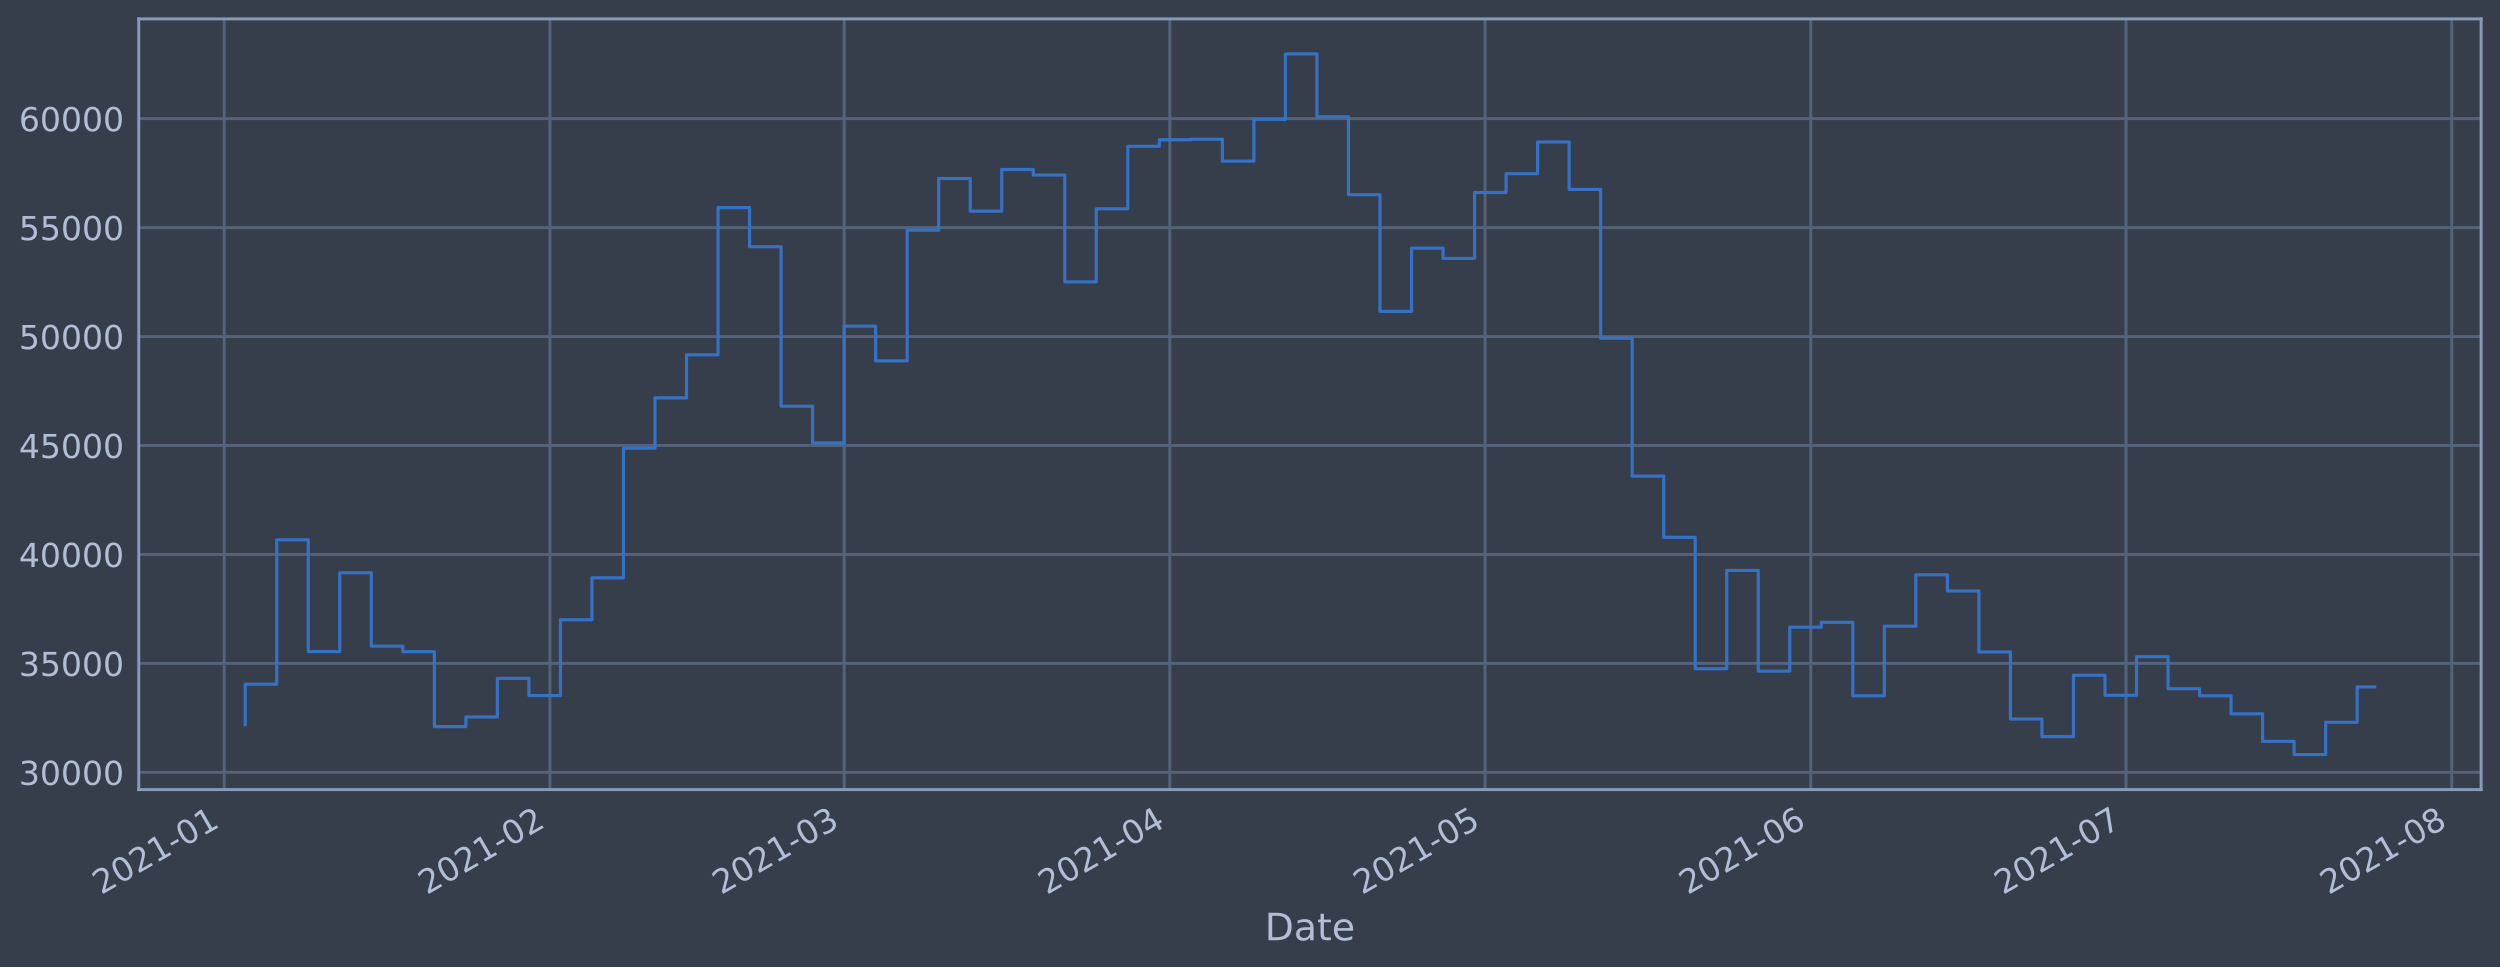
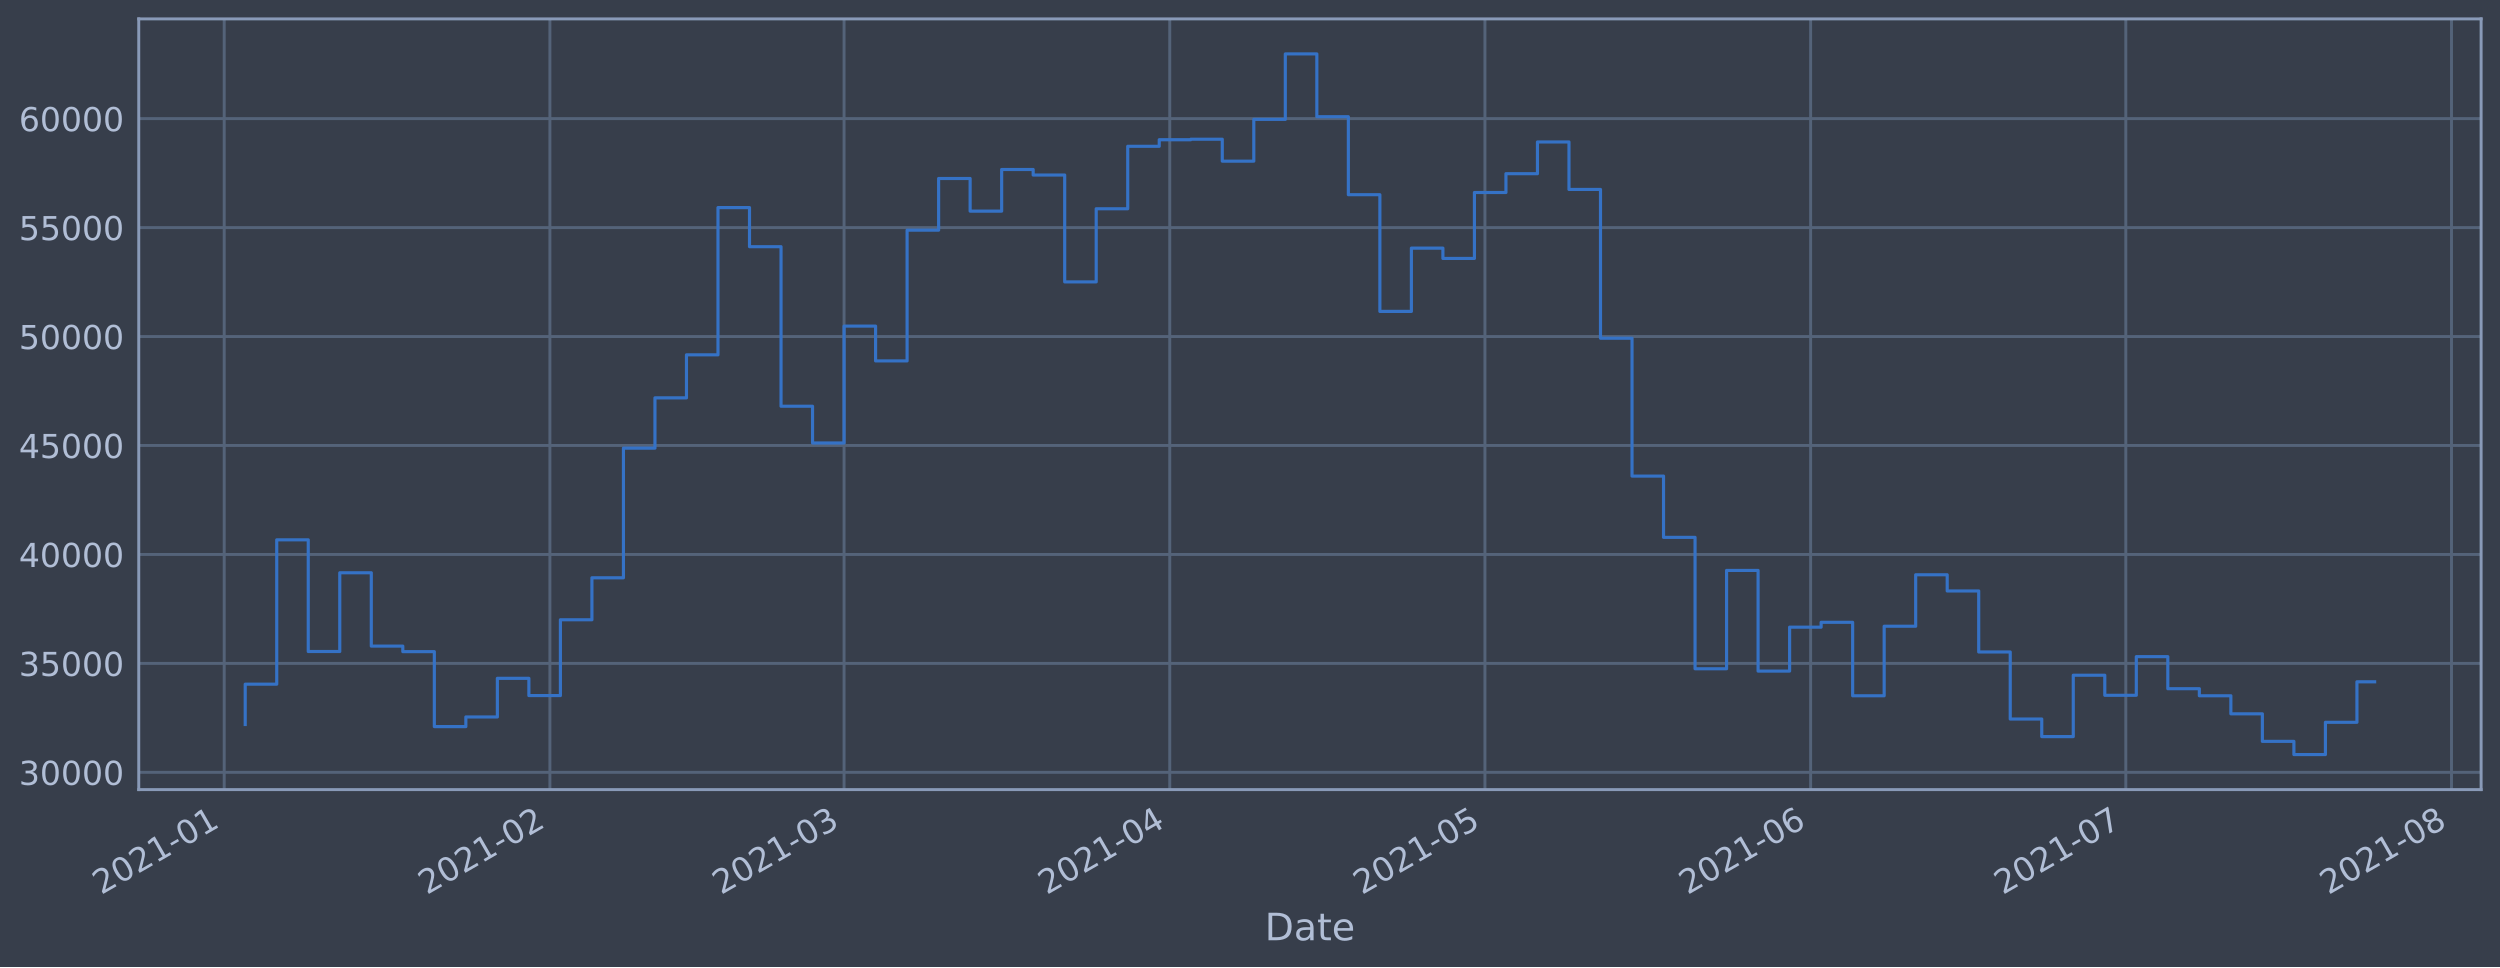
<svg xmlns="http://www.w3.org/2000/svg" xmlns:xlink="http://www.w3.org/1999/xlink" height="368.58pt" version="1.1" viewBox="0 0 952.884 368.58" width="952.884pt">
  <defs>
    <style type="text/css">*{stroke-linecap:butt;stroke-linejoin:round;}</style>
  </defs>
  <g id="figure_1">
    <g id="patch_1">
      <path d="M 0 368.58  L 952.884 368.58  L 952.884 0  L 0 0  z " style="fill:#373e4b;" />
    </g>
    <g id="axes_1">
      <g id="patch_2">
        <path d="M 52.884 300.96  L 945.684 300.96  L 945.684 7.2  L 52.884 7.2  z " style="fill:#373e4b;" />
      </g>
      <g id="matplotlib.axis_1">
        <g id="xtick_1">
          <g id="line2d_1">
-             <path clip-path="url(#p7ade3dcfa3)" d="M 85.456 300.96  L 85.456 7.2  " style="fill:none;stroke:#546379;stroke-linecap:square;stroke-width:1.12;" />
+             <path clip-path="url(#p0364aa10f8)" d="M 85.457 300.96  L 85.457 7.2  " style="fill:none;stroke:#546379;stroke-linecap:square;stroke-width:1.12;" />
          </g>
          <g id="line2d_2" />
          <g id="text_1">
-             <g style="fill:#b1bed6;" transform="translate(38.55262 341.1745)rotate(-30)scale(0.126 -0.126)">
+             <g style="fill:#b1bed6;" transform="translate(38.55347 341.1745)rotate(-30)scale(0.126 -0.126)">
              <defs>
                <path d="M 1228 531  L 3431 531  L 3431 0  L 469 0  L 469 531  Q 828 903 1448 1529  Q 2069 2156 2228 2338  Q 2531 2678 2651 2914  Q 2772 3150 2772 3378  Q 2772 3750 2511 3984  Q 2250 4219 1831 4219  Q 1534 4219 1204 4116  Q 875 4013 500 3803  L 500 4441  Q 881 4594 1212 4672  Q 1544 4750 1819 4750  Q 2544 4750 2975 4387  Q 3406 4025 3406 3419  Q 3406 3131 3298 2873  Q 3191 2616 2906 2266  Q 2828 2175 2409 1742  Q 1991 1309 1228 531  z " id="DejaVuSans-32" transform="scale(0.015625)" />
                <path d="M 2034 4250  Q 1547 4250 1301 3770  Q 1056 3291 1056 2328  Q 1056 1369 1301 889  Q 1547 409 2034 409  Q 2525 409 2770 889  Q 3016 1369 3016 2328  Q 3016 3291 2770 3770  Q 2525 4250 2034 4250  z M 2034 4750  Q 2819 4750 3233 4129  Q 3647 3509 3647 2328  Q 3647 1150 3233 529  Q 2819 -91 2034 -91  Q 1250 -91 836 529  Q 422 1150 422 2328  Q 422 3509 836 4129  Q 1250 4750 2034 4750  z " id="DejaVuSans-30" transform="scale(0.015625)" />
                <path d="M 794 531  L 1825 531  L 1825 4091  L 703 3866  L 703 4441  L 1819 4666  L 2450 4666  L 2450 531  L 3481 531  L 3481 0  L 794 0  L 794 531  z " id="DejaVuSans-31" transform="scale(0.015625)" />
                <path d="M 313 2009  L 1997 2009  L 1997 1497  L 313 1497  L 313 2009  z " id="DejaVuSans-2d" transform="scale(0.015625)" />
              </defs>
              <use xlink:href="#DejaVuSans-32" />
              <use x="63.623" xlink:href="#DejaVuSans-30" />
              <use x="127.246" xlink:href="#DejaVuSans-32" />
              <use x="190.869" xlink:href="#DejaVuSans-31" />
              <use x="254.492" xlink:href="#DejaVuSans-2d" />
              <use x="290.576" xlink:href="#DejaVuSans-30" />
              <use x="354.199" xlink:href="#DejaVuSans-31" />
            </g>
          </g>
        </g>
        <g id="xtick_2">
          <g id="line2d_3">
-             <path clip-path="url(#p7ade3dcfa3)" d="M 209.606 300.96  L 209.606 7.2  " style="fill:none;stroke:#546379;stroke-linecap:square;stroke-width:1.12;" />
+             <path clip-path="url(#p0364aa10f8)" d="M 209.594 300.96  L 209.594 7.2  " style="fill:none;stroke:#546379;stroke-linecap:square;stroke-width:1.12;" />
          </g>
          <g id="line2d_4" />
          <g id="text_2">
-             <g style="fill:#b1bed6;" transform="translate(162.7026 341.1745)rotate(-30)scale(0.126 -0.126)">
+             <g style="fill:#b1bed6;" transform="translate(162.6903 341.1745)rotate(-30)scale(0.126 -0.126)">
              <use xlink:href="#DejaVuSans-32" />
              <use x="63.623" xlink:href="#DejaVuSans-30" />
              <use x="127.246" xlink:href="#DejaVuSans-32" />
              <use x="190.869" xlink:href="#DejaVuSans-31" />
              <use x="254.492" xlink:href="#DejaVuSans-2d" />
              <use x="290.576" xlink:href="#DejaVuSans-30" />
              <use x="354.199" xlink:href="#DejaVuSans-32" />
            </g>
          </g>
        </g>
        <g id="xtick_3">
          <g id="line2d_5">
-             <path clip-path="url(#p7ade3dcfa3)" d="M 321.741 300.96  L 321.741 7.2  " style="fill:none;stroke:#546379;stroke-linecap:square;stroke-width:1.12;" />
+             <path clip-path="url(#p0364aa10f8)" d="M 321.717 300.96  L 321.717 7.2  " style="fill:none;stroke:#546379;stroke-linecap:square;stroke-width:1.12;" />
          </g>
          <g id="line2d_6" />
          <g id="text_3">
-             <g style="fill:#b1bed6;" transform="translate(274.8381 341.1745)rotate(-30)scale(0.126 -0.126)">
+             <g style="fill:#b1bed6;" transform="translate(274.8139 341.1745)rotate(-30)scale(0.126 -0.126)">
              <defs>
                <path d="M 2597 2516  Q 3050 2419 3304 2112  Q 3559 1806 3559 1356  Q 3559 666 3084 287  Q 2609 -91 1734 -91  Q 1441 -91 1130 -33  Q 819 25 488 141  L 488 750  Q 750 597 1062 519  Q 1375 441 1716 441  Q 2309 441 2620 675  Q 2931 909 2931 1356  Q 2931 1769 2642 2001  Q 2353 2234 1838 2234  L 1294 2234  L 1294 2753  L 1863 2753  Q 2328 2753 2575 2939  Q 2822 3125 2822 3475  Q 2822 3834 2567 4026  Q 2313 4219 1838 4219  Q 1578 4219 1281 4162  Q 984 4106 628 3988  L 628 4550  Q 988 4650 1302 4700  Q 1616 4750 1894 4750  Q 2613 4750 3031 4423  Q 3450 4097 3450 3541  Q 3450 3153 3228 2886  Q 3006 2619 2597 2516  z " id="DejaVuSans-33" transform="scale(0.015625)" />
              </defs>
              <use xlink:href="#DejaVuSans-32" />
              <use x="63.623" xlink:href="#DejaVuSans-30" />
              <use x="127.246" xlink:href="#DejaVuSans-32" />
              <use x="190.869" xlink:href="#DejaVuSans-31" />
              <use x="254.492" xlink:href="#DejaVuSans-2d" />
              <use x="290.576" xlink:href="#DejaVuSans-30" />
              <use x="354.199" xlink:href="#DejaVuSans-33" />
            </g>
          </g>
        </g>
        <g id="xtick_4">
          <g id="line2d_7">
-             <path clip-path="url(#p7ade3dcfa3)" d="M 445.891 300.96  L 445.891 7.2  " style="fill:none;stroke:#546379;stroke-linecap:square;stroke-width:1.12;" />
+             <path clip-path="url(#p0364aa10f8)" d="M 445.854 300.96  L 445.854 7.2  " style="fill:none;stroke:#546379;stroke-linecap:square;stroke-width:1.12;" />
          </g>
          <g id="line2d_8" />
          <g id="text_4">
-             <g style="fill:#b1bed6;" transform="translate(398.9882 341.1745)rotate(-30)scale(0.126 -0.126)">
+             <g style="fill:#b1bed6;" transform="translate(398.9507 341.1745)rotate(-30)scale(0.126 -0.126)">
              <defs>
                <path d="M 2419 4116  L 825 1625  L 2419 1625  L 2419 4116  z M 2253 4666  L 3047 4666  L 3047 1625  L 3713 1625  L 3713 1100  L 3047 1100  L 3047 0  L 2419 0  L 2419 1100  L 313 1100  L 313 1709  L 2253 4666  z " id="DejaVuSans-34" transform="scale(0.015625)" />
              </defs>
              <use xlink:href="#DejaVuSans-32" />
              <use x="63.623" xlink:href="#DejaVuSans-30" />
              <use x="127.246" xlink:href="#DejaVuSans-32" />
              <use x="190.869" xlink:href="#DejaVuSans-31" />
              <use x="254.492" xlink:href="#DejaVuSans-2d" />
              <use x="290.576" xlink:href="#DejaVuSans-30" />
              <use x="354.199" xlink:href="#DejaVuSans-34" />
            </g>
          </g>
        </g>
        <g id="xtick_5">
          <g id="line2d_9">
-             <path clip-path="url(#p7ade3dcfa3)" d="M 566.037 300.96  L 566.037 7.2  " style="fill:none;stroke:#546379;stroke-linecap:square;stroke-width:1.12;" />
+             <path clip-path="url(#p0364aa10f8)" d="M 565.986 300.96  L 565.986 7.2  " style="fill:none;stroke:#546379;stroke-linecap:square;stroke-width:1.12;" />
          </g>
          <g id="line2d_10" />
          <g id="text_5">
-             <g style="fill:#b1bed6;" transform="translate(519.1334 341.1745)rotate(-30)scale(0.126 -0.126)">
+             <g style="fill:#b1bed6;" transform="translate(519.0832 341.1745)rotate(-30)scale(0.126 -0.126)">
              <defs>
                <path d="M 691 4666  L 3169 4666  L 3169 4134  L 1269 4134  L 1269 2991  Q 1406 3038 1543 3061  Q 1681 3084 1819 3084  Q 2600 3084 3056 2656  Q 3513 2228 3513 1497  Q 3513 744 3044 326  Q 2575 -91 1722 -91  Q 1428 -91 1123 -41  Q 819 9 494 109  L 494 744  Q 775 591 1075 516  Q 1375 441 1709 441  Q 2250 441 2565 725  Q 2881 1009 2881 1497  Q 2881 1984 2565 2268  Q 2250 2553 1709 2553  Q 1456 2553 1204 2497  Q 953 2441 691 2322  L 691 4666  z " id="DejaVuSans-35" transform="scale(0.015625)" />
              </defs>
              <use xlink:href="#DejaVuSans-32" />
              <use x="63.623" xlink:href="#DejaVuSans-30" />
              <use x="127.246" xlink:href="#DejaVuSans-32" />
              <use x="190.869" xlink:href="#DejaVuSans-31" />
              <use x="254.492" xlink:href="#DejaVuSans-2d" />
              <use x="290.576" xlink:href="#DejaVuSans-30" />
              <use x="354.199" xlink:href="#DejaVuSans-35" />
            </g>
          </g>
        </g>
        <g id="xtick_6">
          <g id="line2d_11">
-             <path clip-path="url(#p7ade3dcfa3)" d="M 690.187 300.96  L 690.187 7.2  " style="fill:none;stroke:#546379;stroke-linecap:square;stroke-width:1.12;" />
+             <path clip-path="url(#p0364aa10f8)" d="M 690.123 300.96  L 690.123 7.2  " style="fill:none;stroke:#546379;stroke-linecap:square;stroke-width:1.12;" />
          </g>
          <g id="line2d_12" />
          <g id="text_6">
-             <g style="fill:#b1bed6;" transform="translate(643.2834 341.1745)rotate(-30)scale(0.126 -0.126)">
+             <g style="fill:#b1bed6;" transform="translate(643.22 341.1745)rotate(-30)scale(0.126 -0.126)">
              <defs>
                <path d="M 2113 2584  Q 1688 2584 1439 2293  Q 1191 2003 1191 1497  Q 1191 994 1439 701  Q 1688 409 2113 409  Q 2538 409 2786 701  Q 3034 994 3034 1497  Q 3034 2003 2786 2293  Q 2538 2584 2113 2584  z M 3366 4563  L 3366 3988  Q 3128 4100 2886 4159  Q 2644 4219 2406 4219  Q 1781 4219 1451 3797  Q 1122 3375 1075 2522  Q 1259 2794 1537 2939  Q 1816 3084 2150 3084  Q 2853 3084 3261 2657  Q 3669 2231 3669 1497  Q 3669 778 3244 343  Q 2819 -91 2113 -91  Q 1303 -91 875 529  Q 447 1150 447 2328  Q 447 3434 972 4092  Q 1497 4750 2381 4750  Q 2619 4750 2861 4703  Q 3103 4656 3366 4563  z " id="DejaVuSans-36" transform="scale(0.015625)" />
              </defs>
              <use xlink:href="#DejaVuSans-32" />
              <use x="63.623" xlink:href="#DejaVuSans-30" />
              <use x="127.246" xlink:href="#DejaVuSans-32" />
              <use x="190.869" xlink:href="#DejaVuSans-31" />
              <use x="254.492" xlink:href="#DejaVuSans-2d" />
              <use x="290.576" xlink:href="#DejaVuSans-30" />
              <use x="354.199" xlink:href="#DejaVuSans-36" />
            </g>
          </g>
        </g>
        <g id="xtick_7">
          <g id="line2d_13">
-             <path clip-path="url(#p7ade3dcfa3)" d="M 810.332 300.96  L 810.332 7.2  " style="fill:none;stroke:#546379;stroke-linecap:square;stroke-width:1.12;" />
+             <path clip-path="url(#p0364aa10f8)" d="M 810.256 300.96  L 810.256 7.2  " style="fill:none;stroke:#546379;stroke-linecap:square;stroke-width:1.12;" />
          </g>
          <g id="line2d_14" />
          <g id="text_7">
-             <g style="fill:#b1bed6;" transform="translate(763.4286 341.1745)rotate(-30)scale(0.126 -0.126)">
+             <g style="fill:#b1bed6;" transform="translate(763.3524 341.1745)rotate(-30)scale(0.126 -0.126)">
              <defs>
                <path d="M 525 4666  L 3525 4666  L 3525 4397  L 1831 0  L 1172 0  L 2766 4134  L 525 4134  L 525 4666  z " id="DejaVuSans-37" transform="scale(0.015625)" />
              </defs>
              <use xlink:href="#DejaVuSans-32" />
              <use x="63.623" xlink:href="#DejaVuSans-30" />
              <use x="127.246" xlink:href="#DejaVuSans-32" />
              <use x="190.869" xlink:href="#DejaVuSans-31" />
              <use x="254.492" xlink:href="#DejaVuSans-2d" />
              <use x="290.576" xlink:href="#DejaVuSans-30" />
              <use x="354.199" xlink:href="#DejaVuSans-37" />
            </g>
          </g>
        </g>
        <g id="xtick_8">
          <g id="line2d_15">
-             <path clip-path="url(#p7ade3dcfa3)" d="M 934.482 300.96  L 934.482 7.2  " style="fill:none;stroke:#546379;stroke-linecap:square;stroke-width:1.12;" />
+             <path clip-path="url(#p0364aa10f8)" d="M 934.393 300.96  L 934.393 7.2  " style="fill:none;stroke:#546379;stroke-linecap:square;stroke-width:1.12;" />
          </g>
          <g id="line2d_16" />
          <g id="text_8">
-             <g style="fill:#b1bed6;" transform="translate(887.5786 341.1745)rotate(-30)scale(0.126 -0.126)">
+             <g style="fill:#b1bed6;" transform="translate(887.4893 341.1745)rotate(-30)scale(0.126 -0.126)">
              <defs>
                <path d="M 2034 2216  Q 1584 2216 1326 1975  Q 1069 1734 1069 1313  Q 1069 891 1326 650  Q 1584 409 2034 409  Q 2484 409 2743 651  Q 3003 894 3003 1313  Q 3003 1734 2745 1975  Q 2488 2216 2034 2216  z M 1403 2484  Q 997 2584 770 2862  Q 544 3141 544 3541  Q 544 4100 942 4425  Q 1341 4750 2034 4750  Q 2731 4750 3128 4425  Q 3525 4100 3525 3541  Q 3525 3141 3298 2862  Q 3072 2584 2669 2484  Q 3125 2378 3379 2068  Q 3634 1759 3634 1313  Q 3634 634 3220 271  Q 2806 -91 2034 -91  Q 1263 -91 848 271  Q 434 634 434 1313  Q 434 1759 690 2068  Q 947 2378 1403 2484  z M 1172 3481  Q 1172 3119 1398 2916  Q 1625 2713 2034 2713  Q 2441 2713 2670 2916  Q 2900 3119 2900 3481  Q 2900 3844 2670 4047  Q 2441 4250 2034 4250  Q 1625 4250 1398 4047  Q 1172 3844 1172 3481  z " id="DejaVuSans-38" transform="scale(0.015625)" />
              </defs>
              <use xlink:href="#DejaVuSans-32" />
              <use x="63.623" xlink:href="#DejaVuSans-30" />
              <use x="127.246" xlink:href="#DejaVuSans-32" />
              <use x="190.869" xlink:href="#DejaVuSans-31" />
              <use x="254.492" xlink:href="#DejaVuSans-2d" />
              <use x="290.576" xlink:href="#DejaVuSans-30" />
              <use x="354.199" xlink:href="#DejaVuSans-38" />
            </g>
          </g>
        </g>
        <g id="text_9">
          <g style="fill:#b1bed6;" transform="translate(482.0746 358.3856)scale(0.144 -0.144)">
            <defs>
              <path d="M 1259 4147  L 1259 519  L 2022 519  Q 2988 519 3436 956  Q 3884 1394 3884 2338  Q 3884 3275 3436 3711  Q 2988 4147 2022 4147  L 1259 4147  z M 628 4666  L 1925 4666  Q 3281 4666 3915 4102  Q 4550 3538 4550 2338  Q 4550 1131 3912 565  Q 3275 0 1925 0  L 628 0  L 628 4666  z " id="DejaVuSans-44" transform="scale(0.015625)" />
              <path d="M 2194 1759  Q 1497 1759 1228 1600  Q 959 1441 959 1056  Q 959 750 1161 570  Q 1363 391 1709 391  Q 2188 391 2477 730  Q 2766 1069 2766 1631  L 2766 1759  L 2194 1759  z M 3341 1997  L 3341 0  L 2766 0  L 2766 531  Q 2569 213 2275 61  Q 1981 -91 1556 -91  Q 1019 -91 701 211  Q 384 513 384 1019  Q 384 1609 779 1909  Q 1175 2209 1959 2209  L 2766 2209  L 2766 2266  Q 2766 2663 2505 2880  Q 2244 3097 1772 3097  Q 1472 3097 1187 3025  Q 903 2953 641 2809  L 641 3341  Q 956 3463 1253 3523  Q 1550 3584 1831 3584  Q 2591 3584 2966 3190  Q 3341 2797 3341 1997  z " id="DejaVuSans-61" transform="scale(0.015625)" />
              <path d="M 1172 4494  L 1172 3500  L 2356 3500  L 2356 3053  L 1172 3053  L 1172 1153  Q 1172 725 1289 603  Q 1406 481 1766 481  L 2356 481  L 2356 0  L 1766 0  Q 1100 0 847 248  Q 594 497 594 1153  L 594 3053  L 172 3053  L 172 3500  L 594 3500  L 594 4494  L 1172 4494  z " id="DejaVuSans-74" transform="scale(0.015625)" />
              <path d="M 3597 1894  L 3597 1613  L 953 1613  Q 991 1019 1311 708  Q 1631 397 2203 397  Q 2534 397 2845 478  Q 3156 559 3463 722  L 3463 178  Q 3153 47 2828 -22  Q 2503 -91 2169 -91  Q 1331 -91 842 396  Q 353 884 353 1716  Q 353 2575 817 3079  Q 1281 3584 2069 3584  Q 2775 3584 3186 3129  Q 3597 2675 3597 1894  z M 3022 2063  Q 3016 2534 2758 2815  Q 2500 3097 2075 3097  Q 1594 3097 1305 2825  Q 1016 2553 972 2059  L 3022 2063  z " id="DejaVuSans-65" transform="scale(0.015625)" />
            </defs>
            <use xlink:href="#DejaVuSans-44" />
            <use x="77.002" xlink:href="#DejaVuSans-61" />
            <use x="138.281" xlink:href="#DejaVuSans-74" />
            <use x="177.49" xlink:href="#DejaVuSans-65" />
          </g>
        </g>
      </g>
      <g id="matplotlib.axis_2">
        <g id="ytick_1">
          <g id="line2d_17">
-             <path clip-path="url(#p7ade3dcfa3)" d="M 52.884 294.384  L 945.684 294.384  " style="fill:none;stroke:#546379;stroke-linecap:square;stroke-width:1.12;" />
+             <path clip-path="url(#p0364aa10f8)" d="M 52.884 294.384  L 945.684 294.384  " style="fill:none;stroke:#546379;stroke-linecap:square;stroke-width:1.12;" />
          </g>
          <g id="line2d_18" />
          <g id="text_10">
            <g style="fill:#b1bed6;" transform="translate(7.2 299.1712)scale(0.126 -0.126)">
              <use xlink:href="#DejaVuSans-33" />
              <use x="63.623" xlink:href="#DejaVuSans-30" />
              <use x="127.246" xlink:href="#DejaVuSans-30" />
              <use x="190.869" xlink:href="#DejaVuSans-30" />
              <use x="254.492" xlink:href="#DejaVuSans-30" />
            </g>
          </g>
        </g>
        <g id="ytick_2">
          <g id="line2d_19">
-             <path clip-path="url(#p7ade3dcfa3)" d="M 52.884 252.856  L 945.684 252.856  " style="fill:none;stroke:#546379;stroke-linecap:square;stroke-width:1.12;" />
+             <path clip-path="url(#p0364aa10f8)" d="M 52.884 252.856  L 945.684 252.856  " style="fill:none;stroke:#546379;stroke-linecap:square;stroke-width:1.12;" />
          </g>
          <g id="line2d_20" />
          <g id="text_11">
            <g style="fill:#b1bed6;" transform="translate(7.2 257.6428)scale(0.126 -0.126)">
              <use xlink:href="#DejaVuSans-33" />
              <use x="63.623" xlink:href="#DejaVuSans-35" />
              <use x="127.246" xlink:href="#DejaVuSans-30" />
              <use x="190.869" xlink:href="#DejaVuSans-30" />
              <use x="254.492" xlink:href="#DejaVuSans-30" />
            </g>
          </g>
        </g>
        <g id="ytick_3">
          <g id="line2d_21">
-             <path clip-path="url(#p7ade3dcfa3)" d="M 52.884 211.327  L 945.684 211.327  " style="fill:none;stroke:#546379;stroke-linecap:square;stroke-width:1.12;" />
+             <path clip-path="url(#p0364aa10f8)" d="M 52.884 211.327  L 945.684 211.327  " style="fill:none;stroke:#546379;stroke-linecap:square;stroke-width:1.12;" />
          </g>
          <g id="line2d_22" />
          <g id="text_12">
            <g style="fill:#b1bed6;" transform="translate(7.2 216.1143)scale(0.126 -0.126)">
              <use xlink:href="#DejaVuSans-34" />
              <use x="63.623" xlink:href="#DejaVuSans-30" />
              <use x="127.246" xlink:href="#DejaVuSans-30" />
              <use x="190.869" xlink:href="#DejaVuSans-30" />
              <use x="254.492" xlink:href="#DejaVuSans-30" />
            </g>
          </g>
        </g>
        <g id="ytick_4">
          <g id="line2d_23">
-             <path clip-path="url(#p7ade3dcfa3)" d="M 52.884 169.799  L 945.684 169.799  " style="fill:none;stroke:#546379;stroke-linecap:square;stroke-width:1.12;" />
+             <path clip-path="url(#p0364aa10f8)" d="M 52.884 169.799  L 945.684 169.799  " style="fill:none;stroke:#546379;stroke-linecap:square;stroke-width:1.12;" />
          </g>
          <g id="line2d_24" />
          <g id="text_13">
            <g style="fill:#b1bed6;" transform="translate(7.2 174.5858)scale(0.126 -0.126)">
              <use xlink:href="#DejaVuSans-34" />
              <use x="63.623" xlink:href="#DejaVuSans-35" />
              <use x="127.246" xlink:href="#DejaVuSans-30" />
              <use x="190.869" xlink:href="#DejaVuSans-30" />
              <use x="254.492" xlink:href="#DejaVuSans-30" />
            </g>
          </g>
        </g>
        <g id="ytick_5">
          <g id="line2d_25">
-             <path clip-path="url(#p7ade3dcfa3)" d="M 52.884 128.27  L 945.684 128.27  " style="fill:none;stroke:#546379;stroke-linecap:square;stroke-width:1.12;" />
+             <path clip-path="url(#p0364aa10f8)" d="M 52.884 128.27  L 945.684 128.27  " style="fill:none;stroke:#546379;stroke-linecap:square;stroke-width:1.12;" />
          </g>
          <g id="line2d_26" />
          <g id="text_14">
            <g style="fill:#b1bed6;" transform="translate(7.2 133.0573)scale(0.126 -0.126)">
              <use xlink:href="#DejaVuSans-35" />
              <use x="63.623" xlink:href="#DejaVuSans-30" />
              <use x="127.246" xlink:href="#DejaVuSans-30" />
              <use x="190.869" xlink:href="#DejaVuSans-30" />
              <use x="254.492" xlink:href="#DejaVuSans-30" />
            </g>
          </g>
        </g>
        <g id="ytick_6">
          <g id="line2d_27">
-             <path clip-path="url(#p7ade3dcfa3)" d="M 52.884 86.742  L 945.684 86.742  " style="fill:none;stroke:#546379;stroke-linecap:square;stroke-width:1.12;" />
+             <path clip-path="url(#p0364aa10f8)" d="M 52.884 86.742  L 945.684 86.742  " style="fill:none;stroke:#546379;stroke-linecap:square;stroke-width:1.12;" />
          </g>
          <g id="line2d_28" />
          <g id="text_15">
            <g style="fill:#b1bed6;" transform="translate(7.2 91.52883)scale(0.126 -0.126)">
              <use xlink:href="#DejaVuSans-35" />
              <use x="63.623" xlink:href="#DejaVuSans-35" />
              <use x="127.246" xlink:href="#DejaVuSans-30" />
              <use x="190.869" xlink:href="#DejaVuSans-30" />
              <use x="254.492" xlink:href="#DejaVuSans-30" />
            </g>
          </g>
        </g>
        <g id="ytick_7">
          <g id="line2d_29">
-             <path clip-path="url(#p7ade3dcfa3)" d="M 52.884 45.213  L 945.684 45.213  " style="fill:none;stroke:#546379;stroke-linecap:square;stroke-width:1.12;" />
+             <path clip-path="url(#p0364aa10f8)" d="M 52.884 45.213  L 945.684 45.213  " style="fill:none;stroke:#546379;stroke-linecap:square;stroke-width:1.12;" />
          </g>
          <g id="line2d_30" />
          <g id="text_16">
            <g style="fill:#b1bed6;" transform="translate(7.2 50.00035)scale(0.126 -0.126)">
              <use xlink:href="#DejaVuSans-36" />
              <use x="63.623" xlink:href="#DejaVuSans-30" />
              <use x="127.246" xlink:href="#DejaVuSans-30" />
              <use x="190.869" xlink:href="#DejaVuSans-30" />
              <use x="254.492" xlink:href="#DejaVuSans-30" />
            </g>
          </g>
        </g>
      </g>
      <g id="line2d_31">
-         <path clip-path="url(#p7ade3dcfa3)" d="M 93.466 276.149  L 93.466 260.774  L 105.48 260.774  L 105.48 205.76  L 117.495 205.76  L 117.495 248.33  L 129.509 248.33  L 129.509 218.317  L 141.524 218.317  L 141.524 246.269  L 153.538 246.269  L 153.538 248.379  L 165.553 248.379  L 165.553 276.944  L 177.567 276.944  L 177.567 273.273  L 189.582 273.273  L 189.582 258.551  L 201.596 258.551  L 201.596 265.124  L 213.611 265.124  L 213.611 236.227  L 225.625 236.227  L 225.625 220.23  L 237.64 220.23  L 237.64 170.811  L 249.654 170.811  L 249.654 151.649  L 261.669 151.649  L 261.669 135.246  L 273.683 135.246  L 273.683 79.13  L 285.698 79.13  L 285.698 94.023  L 297.712 94.023  L 297.712 154.845  L 309.727 154.845  L 309.727 168.853  L 321.741 168.853  L 321.741 124.303  L 333.756 124.303  L 333.756 137.559  L 345.77 137.559  L 345.77 87.726  L 357.785 87.726  L 357.785 68.027  L 369.799 68.027  L 369.799 80.473  L 381.814 80.473  L 381.814 64.6  L 393.829 64.6  L 393.829 66.715  L 405.843 66.715  L 405.843 107.438  L 417.858 107.438  L 417.858 79.566  L 429.872 79.566  L 429.872 55.76  L 441.887 55.76  L 441.887 53.259  L 453.901 53.259  L 453.901 53.07  L 465.916 53.07  L 465.916 61.421  L 477.93 61.421  L 477.93 45.505  L 489.945 45.505  L 489.945 20.553  L 501.959 20.553  L 501.959 44.49  L 513.974 44.49  L 513.974 74.218  L 525.988 74.218  L 525.988 118.693  L 538.003 118.693  L 538.003 94.577  L 550.017 94.577  L 550.017 98.501  L 562.032 98.501  L 562.032 73.366  L 574.046 73.366  L 574.046 66.2  L 586.061 66.2  L 586.061 54.11  L 598.075 54.11  L 598.075 72.207  L 610.09 72.207  L 610.09 128.914  L 622.104 128.914  L 622.104 181.458  L 634.119 181.458  L 634.119 204.813  L 646.133 204.813  L 646.133 254.894  L 658.148 254.894  L 658.148 217.423  L 670.162 217.423  L 670.162 255.782  L 682.177 255.782  L 682.177 239.046  L 694.192 239.046  L 694.192 237.195  L 706.206 237.195  L 706.206 265.191  L 718.221 265.191  L 718.221 238.698  L 730.235 238.698  L 730.235 219.078  L 742.25 219.078  L 742.25 225.24  L 754.264 225.24  L 754.264 248.502  L 766.279 248.502  L 766.279 274.055  L 778.293 274.055  L 778.293 280.758  L 790.308 280.758  L 790.308 257.368  L 802.322 257.368  L 802.322 265.008  L 814.337 265.008  L 814.337 250.287  L 826.351 250.287  L 826.351 262.498  L 838.366 262.498  L 838.366 265.185  L 850.38 265.185  L 850.38 272.07  L 862.395 272.07  L 862.395 282.58  L 874.409 282.58  L 874.409 287.607  L 886.424 287.607  L 886.424 275.299  L 898.438 275.299  L 898.438 261.809  L 905.102 261.809  L 905.102 261.809  " style="fill:none;stroke:#3572c6;stroke-linecap:square;stroke-width:1.2;" />
+         <path clip-path="url(#p0364aa10f8)" d="M 93.466 276.149  L 93.466 260.774  L 105.479 260.774  L 105.479 205.76  L 117.492 205.76  L 117.492 248.33  L 129.505 248.33  L 129.505 218.317  L 141.519 218.317  L 141.519 246.269  L 153.532 246.269  L 153.532 248.379  L 165.545 248.379  L 165.545 276.944  L 177.558 276.944  L 177.558 273.273  L 189.572 273.273  L 189.572 258.551  L 201.585 258.551  L 201.585 265.124  L 213.598 265.124  L 213.598 236.227  L 225.611 236.227  L 225.611 220.23  L 237.624 220.23  L 237.624 170.811  L 249.638 170.811  L 249.638 151.649  L 261.651 151.649  L 261.651 135.246  L 273.664 135.246  L 273.664 79.13  L 285.677 79.13  L 285.677 94.023  L 297.691 94.023  L 297.691 154.845  L 309.704 154.845  L 309.704 168.853  L 321.717 168.853  L 321.717 124.303  L 333.73 124.303  L 333.73 137.559  L 345.744 137.559  L 345.744 87.726  L 357.757 87.726  L 357.757 68.027  L 369.77 68.027  L 369.77 80.473  L 381.783 80.473  L 381.783 64.6  L 393.797 64.6  L 393.797 66.715  L 405.81 66.715  L 405.81 107.438  L 417.823 107.438  L 417.823 79.566  L 429.836 79.566  L 429.836 55.76  L 441.85 55.76  L 441.85 53.259  L 453.863 53.259  L 453.863 53.07  L 465.876 53.07  L 465.876 61.421  L 477.889 61.421  L 477.889 45.505  L 489.903 45.505  L 489.903 20.553  L 501.916 20.553  L 501.916 44.49  L 513.929 44.49  L 513.929 74.218  L 525.942 74.218  L 525.942 118.693  L 537.956 118.693  L 537.956 94.577  L 549.969 94.577  L 549.969 98.501  L 561.982 98.501  L 561.982 73.366  L 573.995 73.366  L 573.995 66.2  L 586.009 66.2  L 586.009 54.11  L 598.022 54.11  L 598.022 72.207  L 610.035 72.207  L 610.035 128.914  L 622.048 128.914  L 622.048 181.458  L 634.061 181.458  L 634.061 204.813  L 646.075 204.813  L 646.075 254.894  L 658.088 254.894  L 658.088 217.423  L 670.101 217.423  L 670.101 255.782  L 682.114 255.782  L 682.114 239.046  L 694.128 239.046  L 694.128 237.195  L 706.141 237.195  L 706.141 265.191  L 718.154 265.191  L 718.154 238.698  L 730.167 238.698  L 730.167 219.078  L 742.181 219.078  L 742.181 225.24  L 754.194 225.24  L 754.194 248.502  L 766.207 248.502  L 766.207 274.055  L 778.22 274.055  L 778.22 280.758  L 790.234 280.758  L 790.234 257.368  L 802.247 257.368  L 802.247 265.008  L 814.26 265.008  L 814.26 250.287  L 826.273 250.287  L 826.273 262.498  L 838.287 262.498  L 838.287 265.185  L 850.3 265.185  L 850.3 272.07  L 862.313 272.07  L 862.313 282.58  L 874.326 282.58  L 874.326 287.607  L 886.34 287.607  L 886.34 275.299  L 898.353 275.299  L 898.353 259.869  L 905.102 259.869  L 905.102 259.869  " style="fill:none;stroke:#3572c6;stroke-linecap:square;stroke-width:1.2;" />
      </g>
      <g id="patch_3">
        <path d="M 52.884 300.96  L 52.884 7.2  " style="fill:none;stroke:#899ab8;stroke-linecap:square;stroke-linejoin:miter;stroke-width:1.12;" />
      </g>
      <g id="patch_4">
        <path d="M 945.684 300.96  L 945.684 7.2  " style="fill:none;stroke:#899ab8;stroke-linecap:square;stroke-linejoin:miter;stroke-width:1.12;" />
      </g>
      <g id="patch_5">
        <path d="M 52.884 300.96  L 945.684 300.96  " style="fill:none;stroke:#899ab8;stroke-linecap:square;stroke-linejoin:miter;stroke-width:1.12;" />
      </g>
      <g id="patch_6">
        <path d="M 52.884 7.2  L 945.684 7.2  " style="fill:none;stroke:#899ab8;stroke-linecap:square;stroke-linejoin:miter;stroke-width:1.12;" />
      </g>
    </g>
  </g>
  <defs>
-     <clipPath id="p7ade3dcfa3">
+     <clipPath id="p0364aa10f8">
      <rect height="293.76" width="892.8" x="52.884" y="7.2" />
    </clipPath>
  </defs>
</svg>
